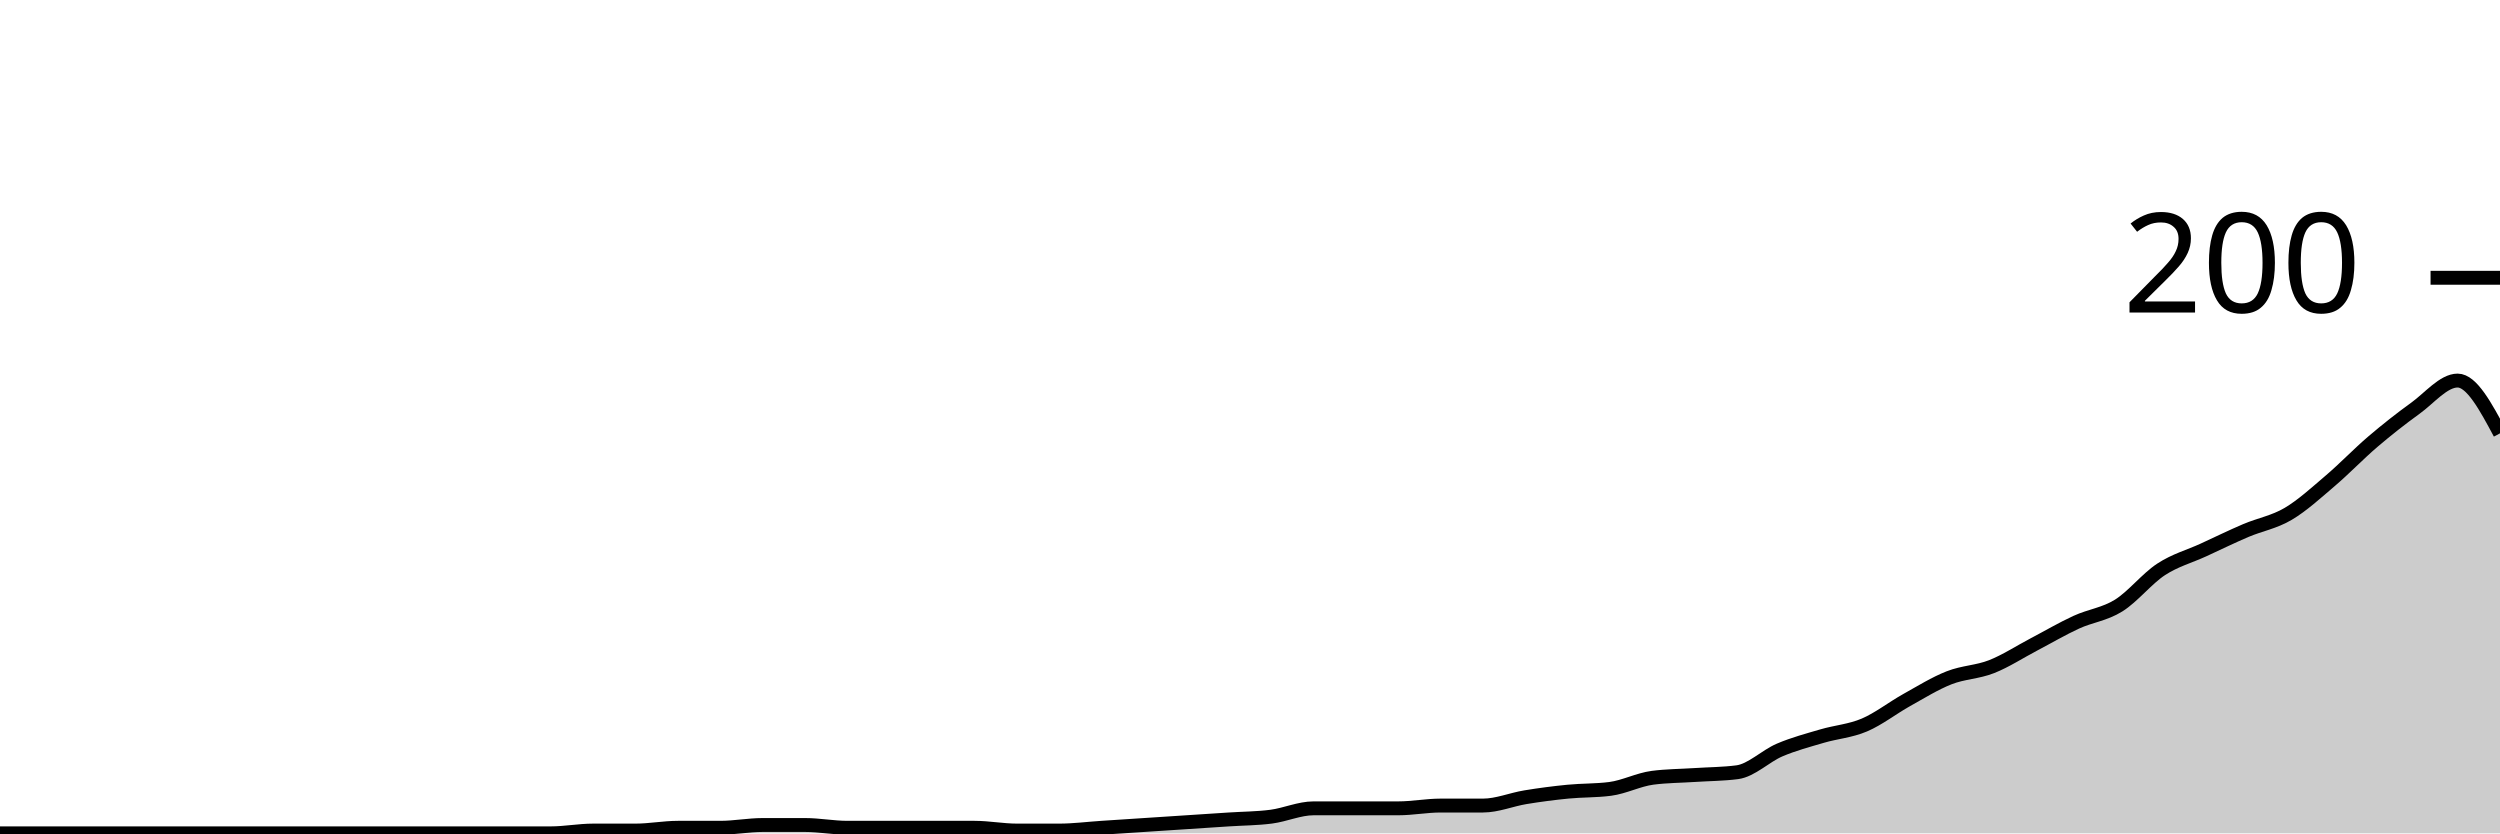
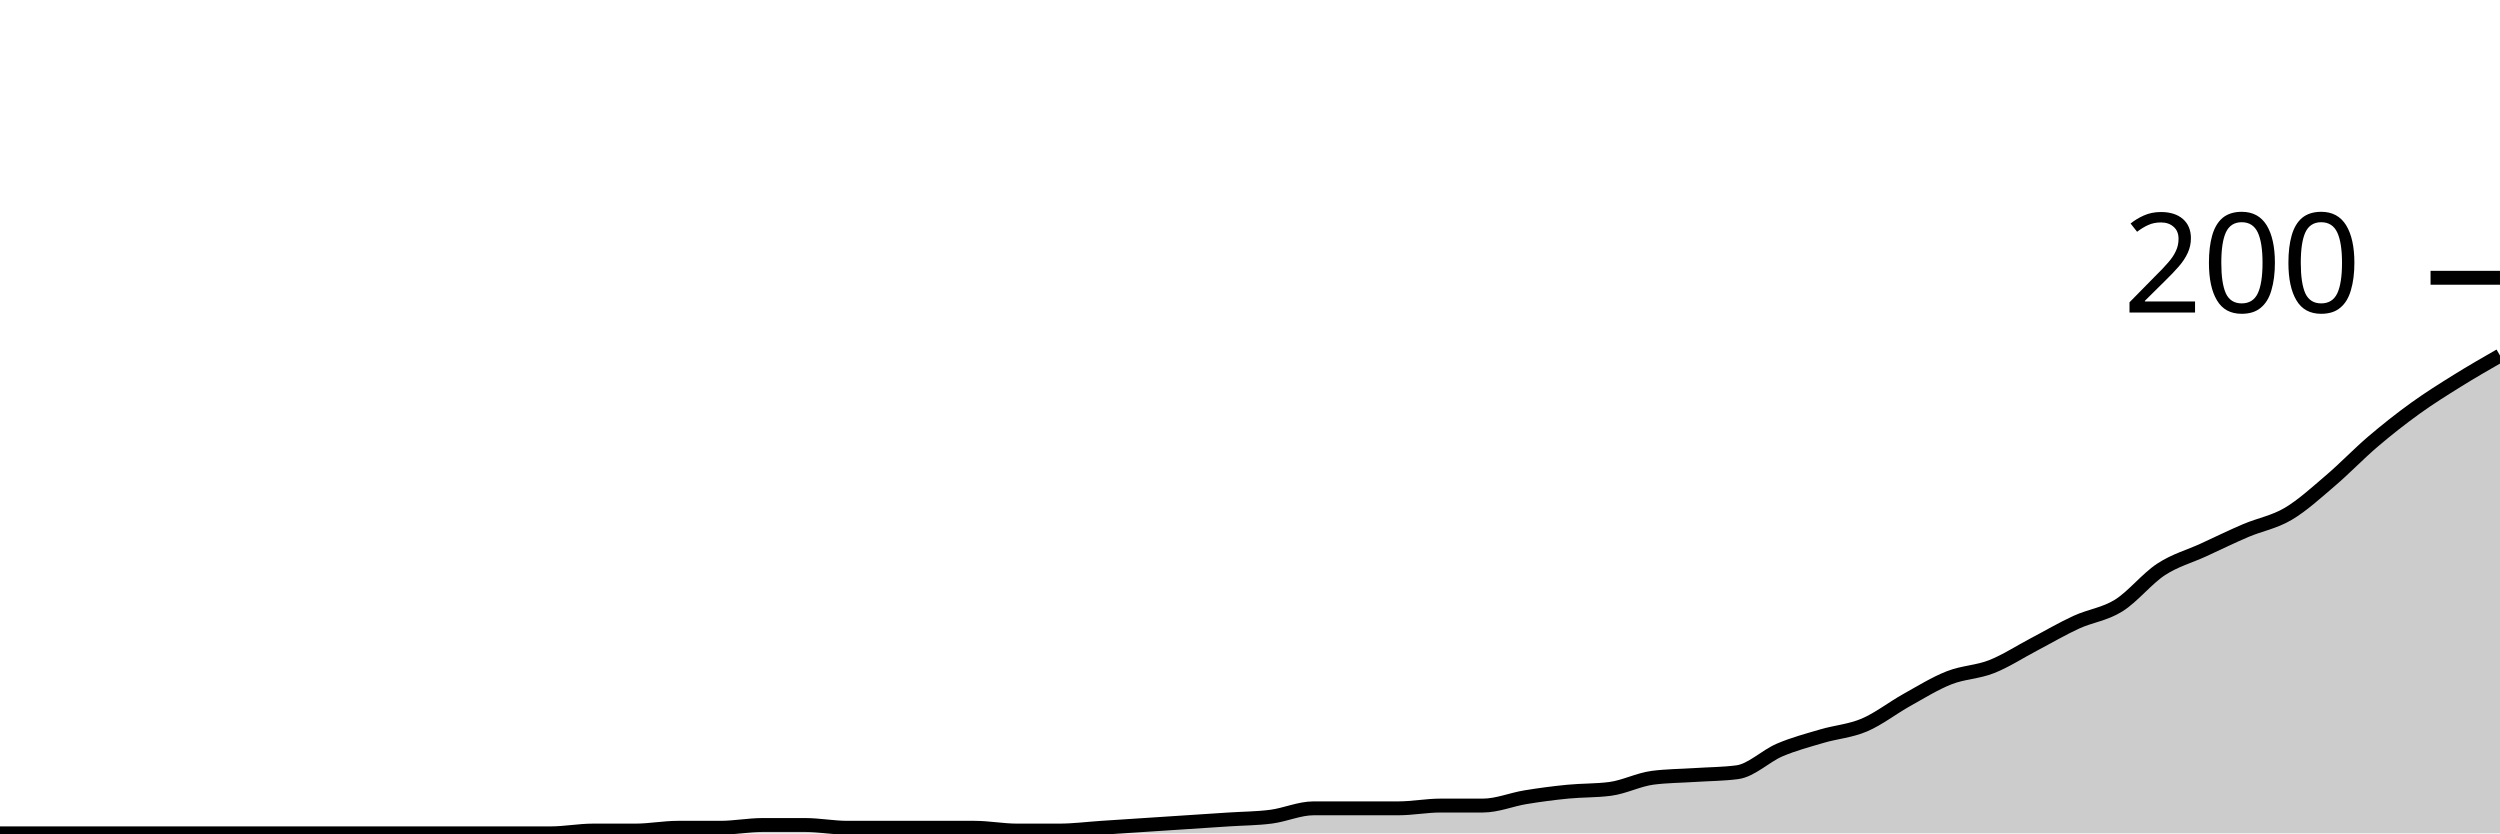
<svg xmlns="http://www.w3.org/2000/svg" viewBox="0 0 180 60">
  <g transform="translate(0,20)">
-     <path class="area" fill="rgba(0, 0, 0, 0.2)" d="M0,40C1.017,40,2.034,40,3.051,40C4.068,40,5.085,40,6.102,40C7.119,40,8.136,40,9.153,40C10.169,40,11.186,40,12.203,40C13.22,40,14.237,40,15.254,40C16.271,40,17.288,40,18.305,40C19.322,40,20.339,40,21.356,40C22.373,40,23.39,40,24.407,40C25.424,40,26.441,40,27.458,40C28.475,40,29.492,40,30.508,40C31.525,40,32.542,40,33.559,40C34.576,40,35.593,40,36.61,40C37.627,40,38.644,40,39.661,40C40.678,40,41.695,39.8,42.712,39.8C43.729,39.8,44.746,39.8,45.763,39.8C46.78,39.8,47.797,39.6,48.814,39.6C49.831,39.6,50.847,39.6,51.864,39.6C52.881,39.6,53.898,39.4,54.915,39.4C55.932,39.4,56.949,39.4,57.966,39.4C58.983,39.4,60,39.6,61.017,39.6C62.034,39.6,63.051,39.6,64.068,39.6C65.085,39.6,66.102,39.6,67.119,39.6C68.136,39.6,69.153,39.6,70.169,39.6C71.186,39.6,72.203,39.8,73.22,39.8C74.237,39.8,75.254,39.8,76.271,39.8C77.288,39.8,78.305,39.667,79.322,39.6C80.339,39.533,81.356,39.467,82.373,39.4C83.39,39.333,84.407,39.267,85.424,39.2C86.441,39.133,87.458,39.067,88.475,39C89.492,38.933,90.508,38.933,91.525,38.8C92.542,38.667,93.559,38.2,94.576,38.2C95.593,38.2,96.61,38.2,97.627,38.2C98.644,38.2,99.661,38.2,100.678,38.2C101.695,38.2,102.712,38,103.729,38C104.746,38,105.763,38,106.78,38C107.797,38,108.814,37.567,109.831,37.4C110.847,37.233,111.864,37.1,112.881,37C113.898,36.9,114.915,36.933,115.932,36.8C116.949,36.667,117.966,36.133,118.983,36C120,35.867,121.017,35.867,122.034,35.8C123.051,35.733,124.068,35.733,125.085,35.6C126.102,35.467,127.119,34.433,128.136,34C129.153,33.567,130.169,33.3,131.186,33C132.203,32.7,133.22,32.633,134.237,32.2C135.254,31.767,136.271,30.967,137.288,30.4C138.305,29.833,139.322,29.2,140.339,28.8C141.356,28.4,142.373,28.4,143.39,28C144.407,27.6,145.424,26.933,146.441,26.4C147.458,25.867,148.475,25.267,149.492,24.8C150.508,24.333,151.525,24.233,152.542,23.6C153.559,22.967,154.576,21.667,155.593,21C156.61,20.333,157.627,20.067,158.644,19.6C159.661,19.133,160.678,18.633,161.695,18.2C162.712,17.767,163.729,17.6,164.746,17C165.763,16.4,166.78,15.467,167.797,14.6C168.814,13.733,169.831,12.667,170.847,11.8C171.864,10.933,172.881,10.133,173.898,9.4C174.915,8.667,175.932,7.4,176.949,7.4C177.966,7.4,178.983,9.3,180,11.2L180,40C178.983,40,177.966,40,176.949,40C175.932,40,174.915,40,173.898,40C172.881,40,171.864,40,170.847,40C169.831,40,168.814,40,167.797,40C166.78,40,165.763,40,164.746,40C163.729,40,162.712,40,161.695,40C160.678,40,159.661,40,158.644,40C157.627,40,156.61,40,155.593,40C154.576,40,153.559,40,152.542,40C151.525,40,150.508,40,149.492,40C148.475,40,147.458,40,146.441,40C145.424,40,144.407,40,143.39,40C142.373,40,141.356,40,140.339,40C139.322,40,138.305,40,137.288,40C136.271,40,135.254,40,134.237,40C133.22,40,132.203,40,131.186,40C130.169,40,129.153,40,128.136,40C127.119,40,126.102,40,125.085,40C124.068,40,123.051,40,122.034,40C121.017,40,120,40,118.983,40C117.966,40,116.949,40,115.932,40C114.915,40,113.898,40,112.881,40C111.864,40,110.847,40,109.831,40C108.814,40,107.797,40,106.78,40C105.763,40,104.746,40,103.729,40C102.712,40,101.695,40,100.678,40C99.661,40,98.644,40,97.627,40C96.61,40,95.593,40,94.576,40C93.559,40,92.542,40,91.525,40C90.508,40,89.492,40,88.475,40C87.458,40,86.441,40,85.424,40C84.407,40,83.39,40,82.373,40C81.356,40,80.339,40,79.322,40C78.305,40,77.288,40,76.271,40C75.254,40,74.237,40,73.22,40C72.203,40,71.186,40,70.169,40C69.153,40,68.136,40,67.119,40C66.102,40,65.085,40,64.068,40C63.051,40,62.034,40,61.017,40C60,40,58.983,40,57.966,40C56.949,40,55.932,40,54.915,40C53.898,40,52.881,40,51.864,40C50.847,40,49.831,40,48.814,40C47.797,40,46.78,40,45.763,40C44.746,40,43.729,40,42.712,40C41.695,40,40.678,40,39.661,40C38.644,40,37.627,40,36.61,40C35.593,40,34.576,40,33.559,40C32.542,40,31.525,40,30.508,40C29.492,40,28.475,40,27.458,40C26.441,40,25.424,40,24.407,40C23.39,40,22.373,40,21.356,40C20.339,40,19.322,40,18.305,40C17.288,40,16.271,40,15.254,40C14.237,40,13.22,40,12.203,40C11.186,40,10.169,40,9.153,40C8.136,40,7.119,40,6.102,40C5.085,40,4.068,40,3.051,40C2.034,40,1.017,40,0,40Z" />
-     <path class="line" stroke="black" fill="none" d="M0,40C1.017,40,2.034,40,3.051,40C4.068,40,5.085,40,6.102,40C7.119,40,8.136,40,9.153,40C10.169,40,11.186,40,12.203,40C13.22,40,14.237,40,15.254,40C16.271,40,17.288,40,18.305,40C19.322,40,20.339,40,21.356,40C22.373,40,23.39,40,24.407,40C25.424,40,26.441,40,27.458,40C28.475,40,29.492,40,30.508,40C31.525,40,32.542,40,33.559,40C34.576,40,35.593,40,36.61,40C37.627,40,38.644,40,39.661,40C40.678,40,41.695,39.8,42.712,39.8C43.729,39.8,44.746,39.8,45.763,39.8C46.78,39.8,47.797,39.6,48.814,39.6C49.831,39.6,50.847,39.6,51.864,39.6C52.881,39.6,53.898,39.4,54.915,39.4C55.932,39.4,56.949,39.4,57.966,39.4C58.983,39.4,60,39.6,61.017,39.6C62.034,39.6,63.051,39.6,64.068,39.6C65.085,39.6,66.102,39.6,67.119,39.6C68.136,39.6,69.153,39.6,70.169,39.6C71.186,39.6,72.203,39.8,73.22,39.8C74.237,39.8,75.254,39.8,76.271,39.8C77.288,39.8,78.305,39.667,79.322,39.6C80.339,39.533,81.356,39.467,82.373,39.4C83.39,39.333,84.407,39.267,85.424,39.2C86.441,39.133,87.458,39.067,88.475,39C89.492,38.933,90.508,38.933,91.525,38.8C92.542,38.667,93.559,38.2,94.576,38.2C95.593,38.2,96.61,38.2,97.627,38.2C98.644,38.2,99.661,38.2,100.678,38.2C101.695,38.2,102.712,38,103.729,38C104.746,38,105.763,38,106.78,38C107.797,38,108.814,37.567,109.831,37.4C110.847,37.233,111.864,37.1,112.881,37C113.898,36.9,114.915,36.933,115.932,36.8C116.949,36.667,117.966,36.133,118.983,36C120,35.867,121.017,35.867,122.034,35.8C123.051,35.733,124.068,35.733,125.085,35.6C126.102,35.467,127.119,34.433,128.136,34C129.153,33.567,130.169,33.3,131.186,33C132.203,32.7,133.22,32.633,134.237,32.2C135.254,31.767,136.271,30.967,137.288,30.4C138.305,29.833,139.322,29.2,140.339,28.8C141.356,28.4,142.373,28.4,143.39,28C144.407,27.6,145.424,26.933,146.441,26.4C147.458,25.867,148.475,25.267,149.492,24.8C150.508,24.333,151.525,24.233,152.542,23.6C153.559,22.967,154.576,21.667,155.593,21C156.61,20.333,157.627,20.067,158.644,19.6C159.661,19.133,160.678,18.633,161.695,18.2C162.712,17.767,163.729,17.6,164.746,17C165.763,16.4,166.78,15.467,167.797,14.6C168.814,13.733,169.831,12.667,170.847,11.8C171.864,10.933,172.881,10.133,173.898,9.4C174.915,8.667,175.932,7.4,176.949,7.4C177.966,7.4,178.983,9.3,180,11.2" />
+     <path class="area" fill="rgba(0, 0, 0, 0.2)" d="M0,40C1.017,40,2.034,40,3.051,40C4.068,40,5.085,40,6.102,40C7.119,40,8.136,40,9.153,40C10.169,40,11.186,40,12.203,40C13.22,40,14.237,40,15.254,40C16.271,40,17.288,40,18.305,40C19.322,40,20.339,40,21.356,40C22.373,40,23.39,40,24.407,40C25.424,40,26.441,40,27.458,40C28.475,40,29.492,40,30.508,40C31.525,40,32.542,40,33.559,40C34.576,40,35.593,40,36.61,40C37.627,40,38.644,40,39.661,40C40.678,40,41.695,39.8,42.712,39.8C43.729,39.8,44.746,39.8,45.763,39.8C46.78,39.8,47.797,39.6,48.814,39.6C49.831,39.6,50.847,39.6,51.864,39.6C52.881,39.6,53.898,39.4,54.915,39.4C55.932,39.4,56.949,39.4,57.966,39.4C58.983,39.4,60,39.6,61.017,39.6C62.034,39.6,63.051,39.6,64.068,39.6C65.085,39.6,66.102,39.6,67.119,39.6C68.136,39.6,69.153,39.6,70.169,39.6C71.186,39.6,72.203,39.8,73.22,39.8C74.237,39.8,75.254,39.8,76.271,39.8C77.288,39.8,78.305,39.667,79.322,39.6C80.339,39.533,81.356,39.467,82.373,39.4C83.39,39.333,84.407,39.267,85.424,39.2C86.441,39.133,87.458,39.067,88.475,39C89.492,38.933,90.508,38.933,91.525,38.8C92.542,38.667,93.559,38.2,94.576,38.2C95.593,38.2,96.61,38.2,97.627,38.2C98.644,38.2,99.661,38.2,100.678,38.2C101.695,38.2,102.712,38,103.729,38C104.746,38,105.763,38,106.78,38C107.797,38,108.814,37.567,109.831,37.4C110.847,37.233,111.864,37.1,112.881,37C113.898,36.9,114.915,36.933,115.932,36.8C116.949,36.667,117.966,36.133,118.983,36C120,35.867,121.017,35.867,122.034,35.8C123.051,35.733,124.068,35.733,125.085,35.6C126.102,35.467,127.119,34.433,128.136,34C129.153,33.567,130.169,33.3,131.186,33C132.203,32.7,133.22,32.633,134.237,32.2C135.254,31.767,136.271,30.967,137.288,30.4C138.305,29.833,139.322,29.2,140.339,28.8C141.356,28.4,142.373,28.4,143.39,28C144.407,27.6,145.424,26.933,146.441,26.4C147.458,25.867,148.475,25.267,149.492,24.8C150.508,24.333,151.525,24.233,152.542,23.6C153.559,22.967,154.576,21.667,155.593,21C156.61,20.333,157.627,20.067,158.644,19.6C159.661,19.133,160.678,18.633,161.695,18.2C162.712,17.767,163.729,17.6,164.746,17C165.763,16.4,166.78,15.467,167.797,14.6C168.814,13.733,169.831,12.667,170.847,11.8C171.864,10.933,172.881,10.133,173.898,9.4C174.915,8.667,175.932,8.033,176.949,7.4C177.966,6.767,178.983,6.183,180,5.6L180,40C178.983,40,177.966,40,176.949,40C175.932,40,174.915,40,173.898,40C172.881,40,171.864,40,170.847,40C169.831,40,168.814,40,167.797,40C166.78,40,165.763,40,164.746,40C163.729,40,162.712,40,161.695,40C160.678,40,159.661,40,158.644,40C157.627,40,156.61,40,155.593,40C154.576,40,153.559,40,152.542,40C151.525,40,150.508,40,149.492,40C148.475,40,147.458,40,146.441,40C145.424,40,144.407,40,143.39,40C142.373,40,141.356,40,140.339,40C139.322,40,138.305,40,137.288,40C136.271,40,135.254,40,134.237,40C133.22,40,132.203,40,131.186,40C130.169,40,129.153,40,128.136,40C127.119,40,126.102,40,125.085,40C124.068,40,123.051,40,122.034,40C121.017,40,120,40,118.983,40C117.966,40,116.949,40,115.932,40C114.915,40,113.898,40,112.881,40C111.864,40,110.847,40,109.831,40C108.814,40,107.797,40,106.78,40C105.763,40,104.746,40,103.729,40C102.712,40,101.695,40,100.678,40C99.661,40,98.644,40,97.627,40C96.61,40,95.593,40,94.576,40C93.559,40,92.542,40,91.525,40C90.508,40,89.492,40,88.475,40C87.458,40,86.441,40,85.424,40C84.407,40,83.39,40,82.373,40C81.356,40,80.339,40,79.322,40C78.305,40,77.288,40,76.271,40C75.254,40,74.237,40,73.22,40C72.203,40,71.186,40,70.169,40C69.153,40,68.136,40,67.119,40C66.102,40,65.085,40,64.068,40C63.051,40,62.034,40,61.017,40C60,40,58.983,40,57.966,40C56.949,40,55.932,40,54.915,40C53.898,40,52.881,40,51.864,40C50.847,40,49.831,40,48.814,40C47.797,40,46.78,40,45.763,40C44.746,40,43.729,40,42.712,40C41.695,40,40.678,40,39.661,40C38.644,40,37.627,40,36.61,40C35.593,40,34.576,40,33.559,40C32.542,40,31.525,40,30.508,40C29.492,40,28.475,40,27.458,40C26.441,40,25.424,40,24.407,40C23.39,40,22.373,40,21.356,40C20.339,40,19.322,40,18.305,40C17.288,40,16.271,40,15.254,40C14.237,40,13.22,40,12.203,40C11.186,40,10.169,40,9.153,40C8.136,40,7.119,40,6.102,40C5.085,40,4.068,40,3.051,40C2.034,40,1.017,40,0,40Z" />
+     <path class="line" stroke="black" fill="none" d="M0,40C1.017,40,2.034,40,3.051,40C4.068,40,5.085,40,6.102,40C7.119,40,8.136,40,9.153,40C10.169,40,11.186,40,12.203,40C13.22,40,14.237,40,15.254,40C16.271,40,17.288,40,18.305,40C19.322,40,20.339,40,21.356,40C22.373,40,23.39,40,24.407,40C25.424,40,26.441,40,27.458,40C28.475,40,29.492,40,30.508,40C31.525,40,32.542,40,33.559,40C34.576,40,35.593,40,36.61,40C37.627,40,38.644,40,39.661,40C40.678,40,41.695,39.8,42.712,39.8C43.729,39.8,44.746,39.8,45.763,39.8C46.78,39.8,47.797,39.6,48.814,39.6C49.831,39.6,50.847,39.6,51.864,39.6C52.881,39.6,53.898,39.4,54.915,39.4C55.932,39.4,56.949,39.4,57.966,39.4C58.983,39.4,60,39.6,61.017,39.6C62.034,39.6,63.051,39.6,64.068,39.6C65.085,39.6,66.102,39.6,67.119,39.6C68.136,39.6,69.153,39.6,70.169,39.6C71.186,39.6,72.203,39.8,73.22,39.8C74.237,39.8,75.254,39.8,76.271,39.8C77.288,39.8,78.305,39.667,79.322,39.6C80.339,39.533,81.356,39.467,82.373,39.4C83.39,39.333,84.407,39.267,85.424,39.2C86.441,39.133,87.458,39.067,88.475,39C89.492,38.933,90.508,38.933,91.525,38.8C92.542,38.667,93.559,38.2,94.576,38.2C95.593,38.2,96.61,38.2,97.627,38.2C98.644,38.2,99.661,38.2,100.678,38.2C101.695,38.2,102.712,38,103.729,38C104.746,38,105.763,38,106.78,38C107.797,38,108.814,37.567,109.831,37.4C110.847,37.233,111.864,37.1,112.881,37C113.898,36.9,114.915,36.933,115.932,36.8C116.949,36.667,117.966,36.133,118.983,36C120,35.867,121.017,35.867,122.034,35.8C123.051,35.733,124.068,35.733,125.085,35.6C126.102,35.467,127.119,34.433,128.136,34C129.153,33.567,130.169,33.3,131.186,33C132.203,32.7,133.22,32.633,134.237,32.2C135.254,31.767,136.271,30.967,137.288,30.4C138.305,29.833,139.322,29.2,140.339,28.8C141.356,28.4,142.373,28.4,143.39,28C144.407,27.6,145.424,26.933,146.441,26.4C147.458,25.867,148.475,25.267,149.492,24.8C150.508,24.333,151.525,24.233,152.542,23.6C153.559,22.967,154.576,21.667,155.593,21C156.61,20.333,157.627,20.067,158.644,19.6C159.661,19.133,160.678,18.633,161.695,18.2C162.712,17.767,163.729,17.6,164.746,17C165.763,16.4,166.78,15.467,167.797,14.6C168.814,13.733,169.831,12.667,170.847,11.8C171.864,10.933,172.881,10.133,173.898,9.4C174.915,8.667,175.932,8.033,176.949,7.4C177.966,6.767,178.983,6.183,180,5.6" />
    <path class="axis-ceiling" stroke-width="1" stroke="black" fill="none" d="M175,0L180,0" />
    <text class="axis-ceiling-label" font-family="sans-serif" text-anchor="end" font-size="10px" x="170" y="2.5">200</text>
  </g>
</svg>
